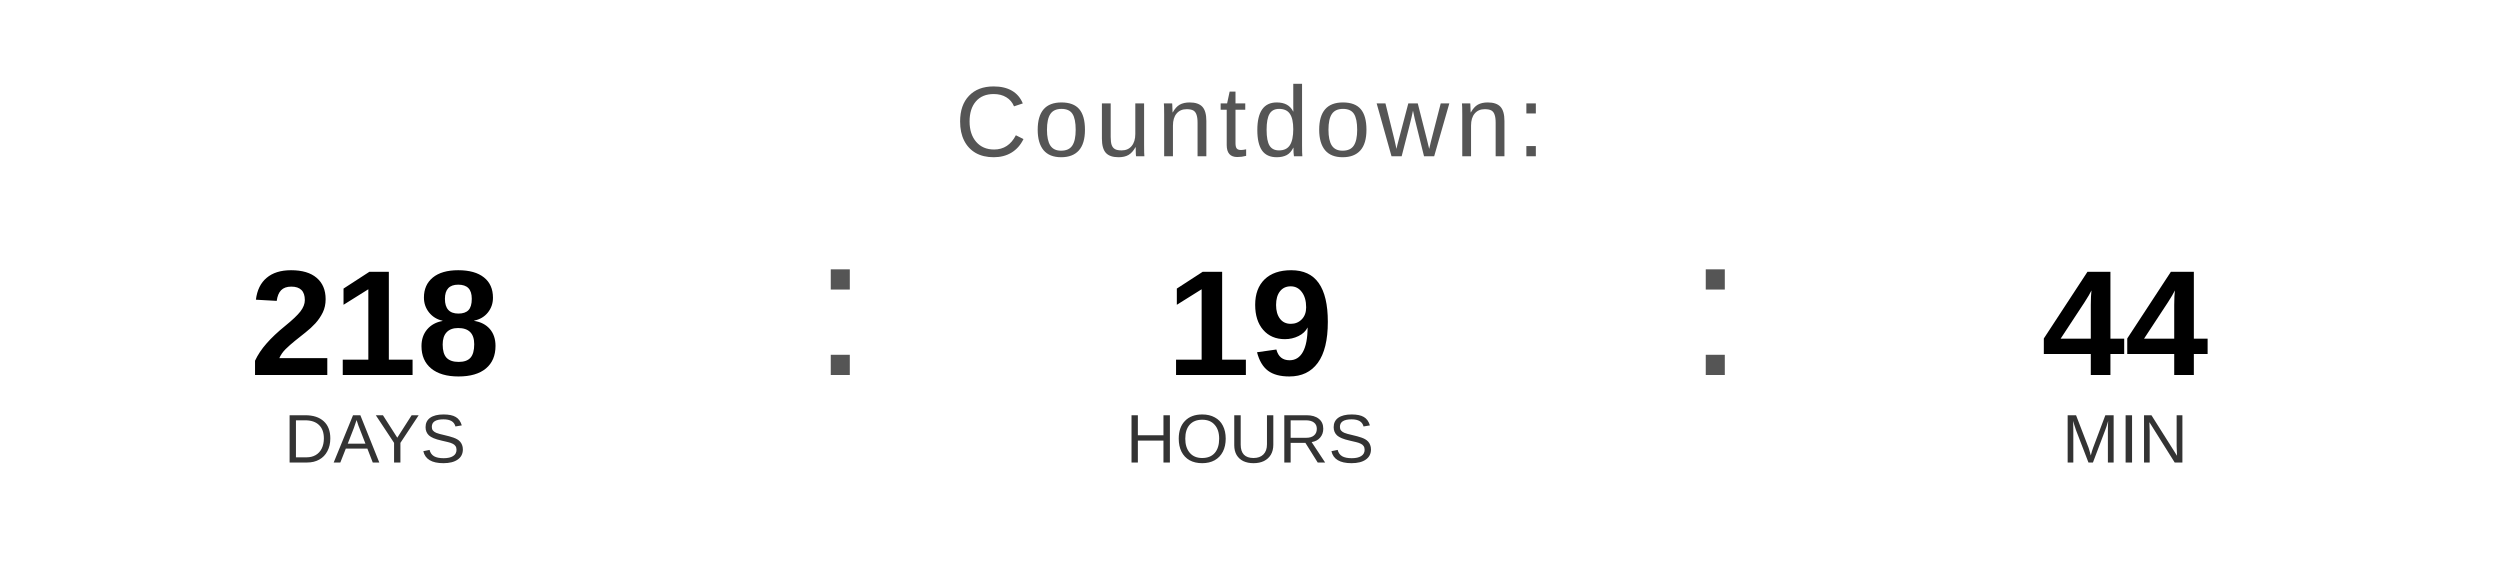
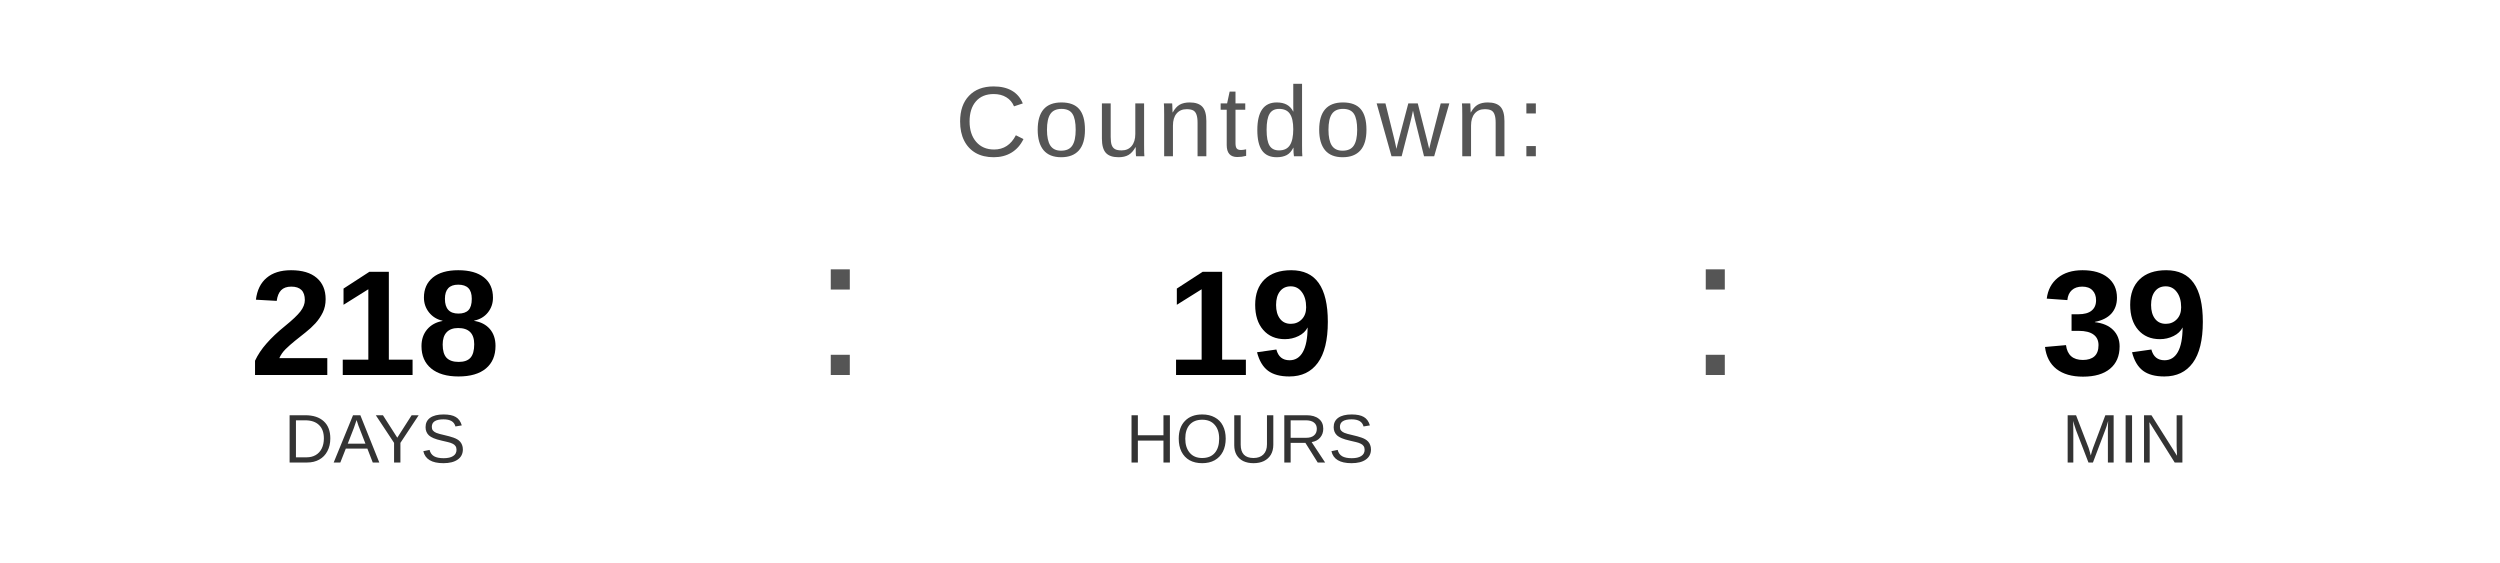
<svg xmlns="http://www.w3.org/2000/svg" width="400" height="90" viewBox="0 0 400 90">
  <text x="200" y="25" font-family="Arial, Helvetica, sans-serif" font-size="16" fill="#555555" text-anchor="middle" letter-spacing="1">
    Countdown:
  </text>
  <text x="60" y="60" font-family="Arial, Helvetica, sans-serif" font-size="24" font-weight="bold" fill="#000000" text-anchor="middle">218</text>
  <text x="60" y="74" font-family="Arial, Helvetica, sans-serif" font-size="11" fill="#333333" text-anchor="middle">DAYS</text>
  <text x="130" y="60" font-family="Arial, sans-serif" font-size="32" fill="#555555">:</text>
  <text x="200" y="60" font-family="Arial, Helvetica, sans-serif" font-size="24" font-weight="bold" fill="#000000" text-anchor="middle">19</text>
  <text x="200" y="74" font-family="Arial, Helvetica, sans-serif" font-size="11" fill="#333333" text-anchor="middle">HOURS</text>
  <text x="270" y="60" font-family="Arial, sans-serif" font-size="32" fill="#555555">:</text>
-   <text x="340" y="60" font-family="Arial, Helvetica, sans-serif" font-size="24" font-weight="bold" fill="#000000" text-anchor="middle">44</text>
+   <text x="340" y="60" font-family="Arial, Helvetica, sans-serif" font-size="24" font-weight="bold" fill="#000000" text-anchor="middle">39</text>
  <text x="340" y="74" font-family="Arial, Helvetica, sans-serif" font-size="11" fill="#333333" text-anchor="middle">MIN</text>
</svg>
